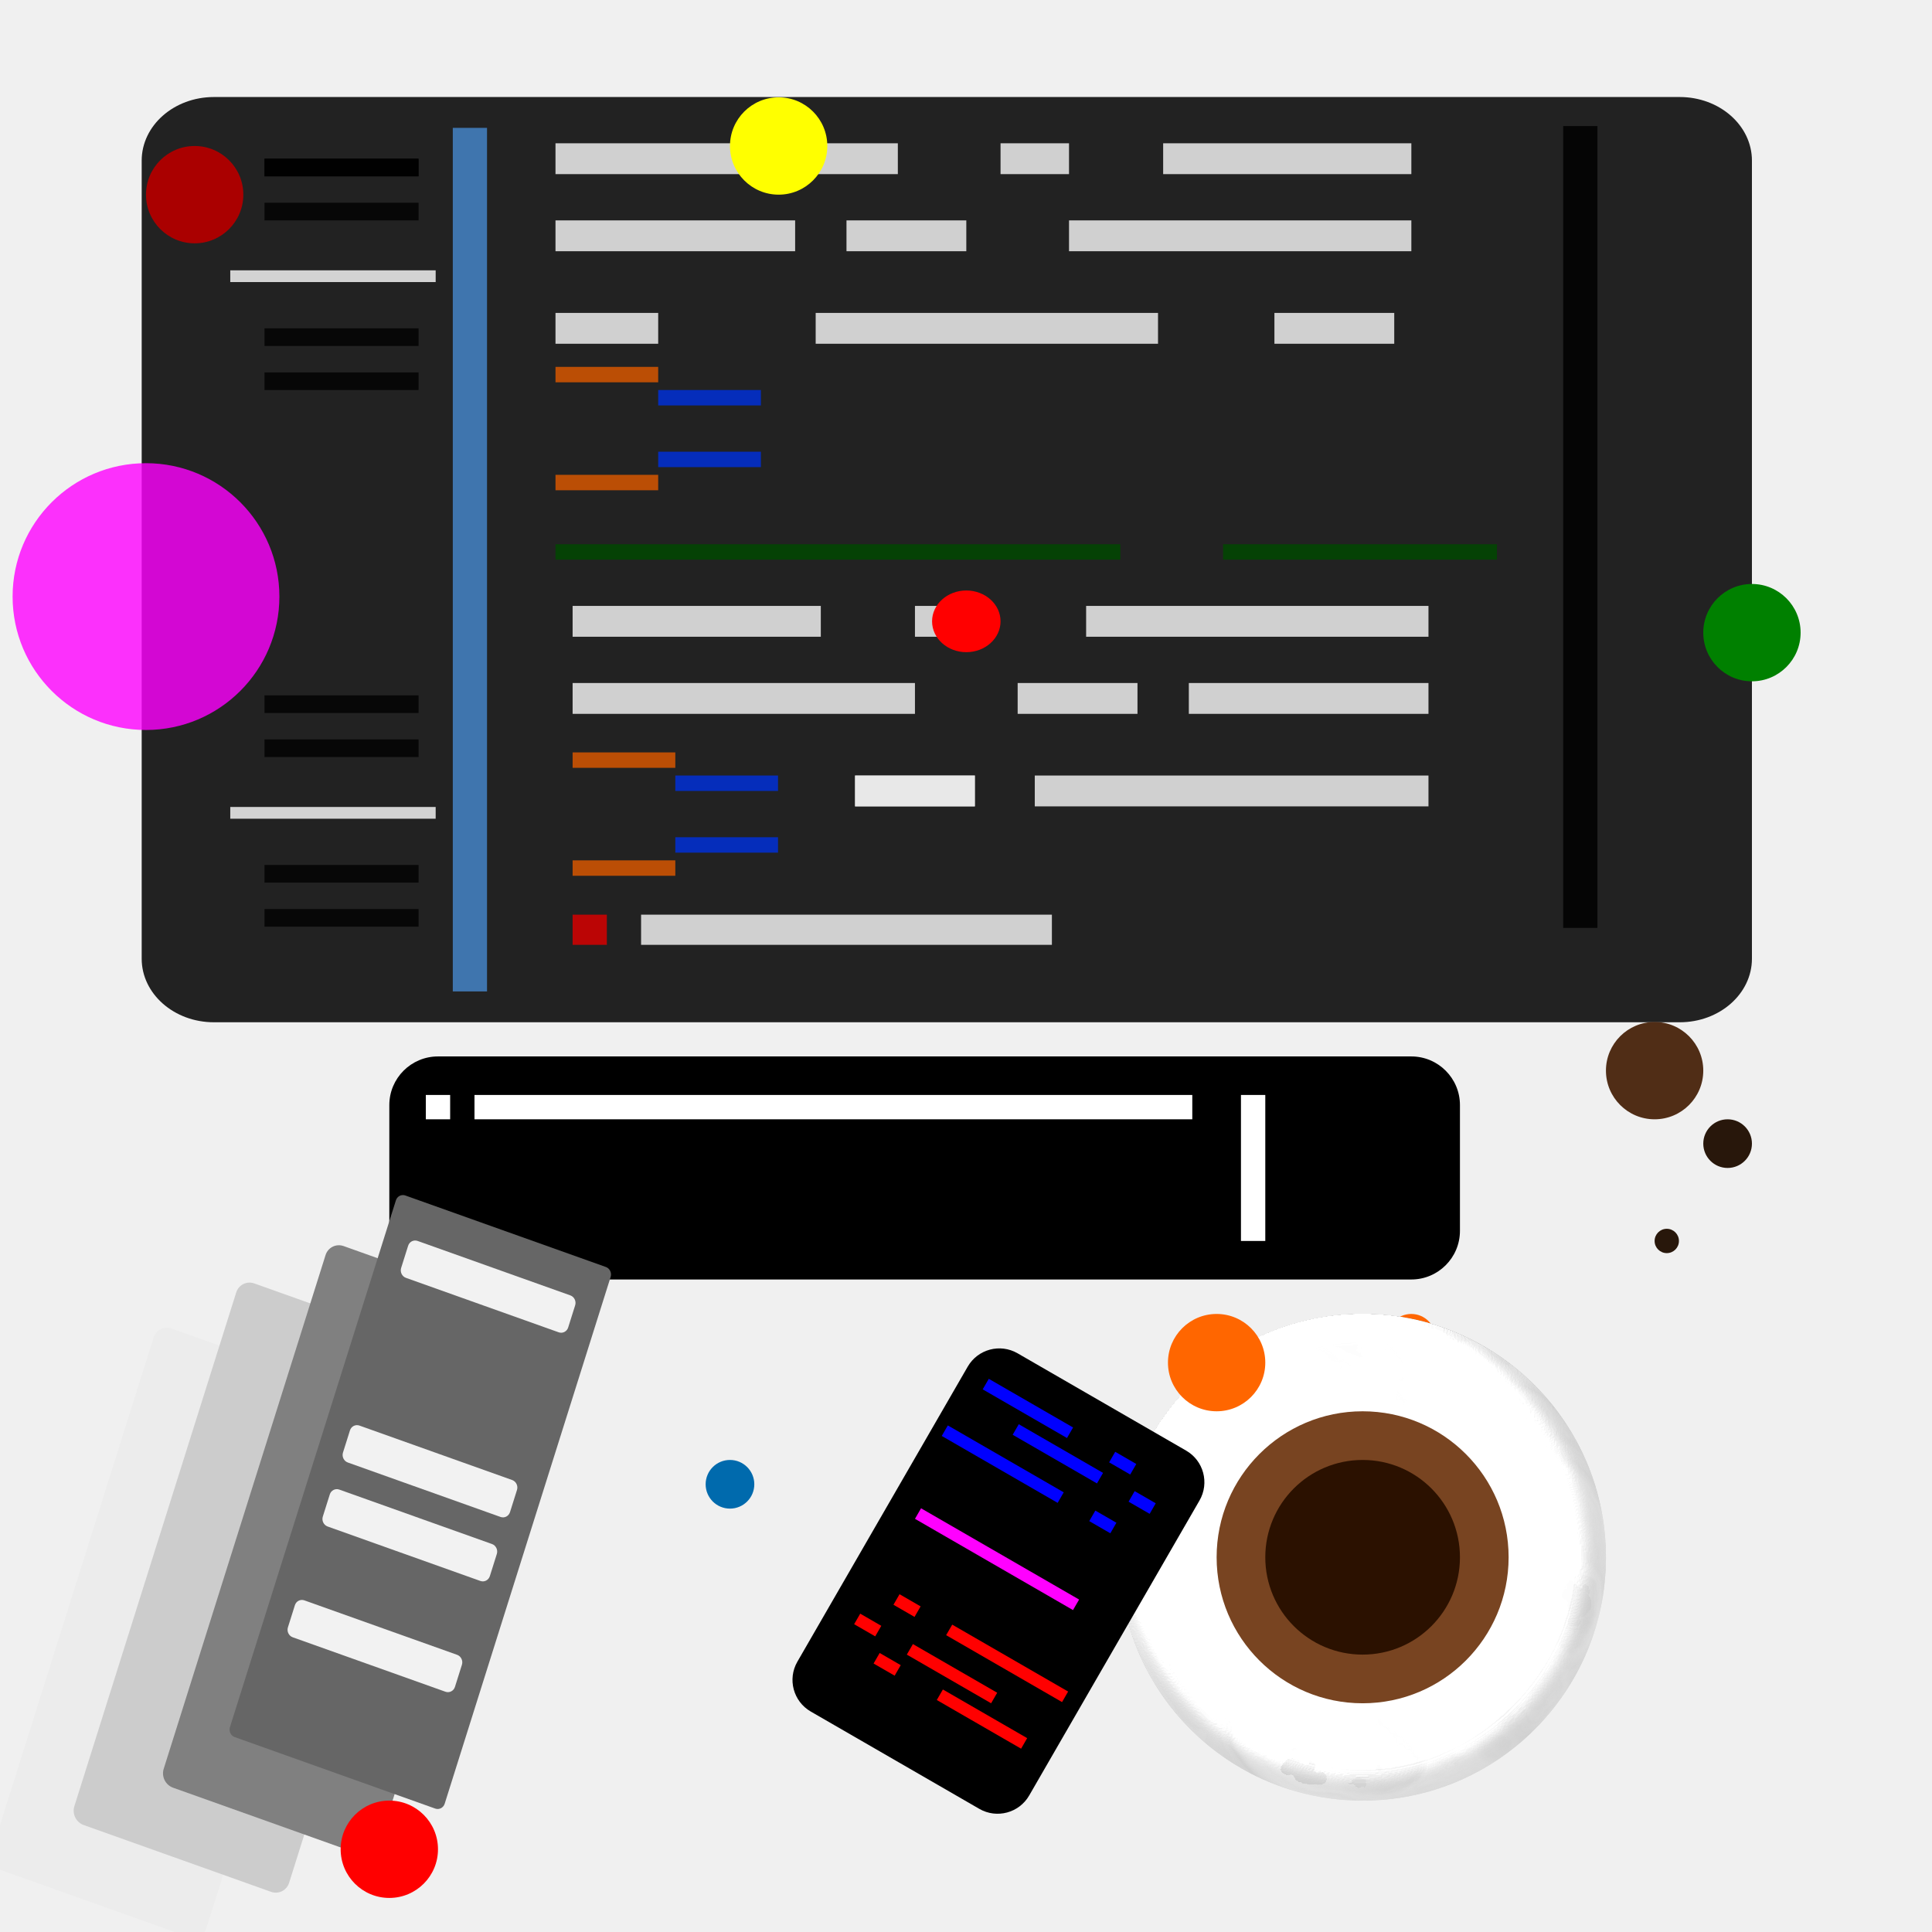
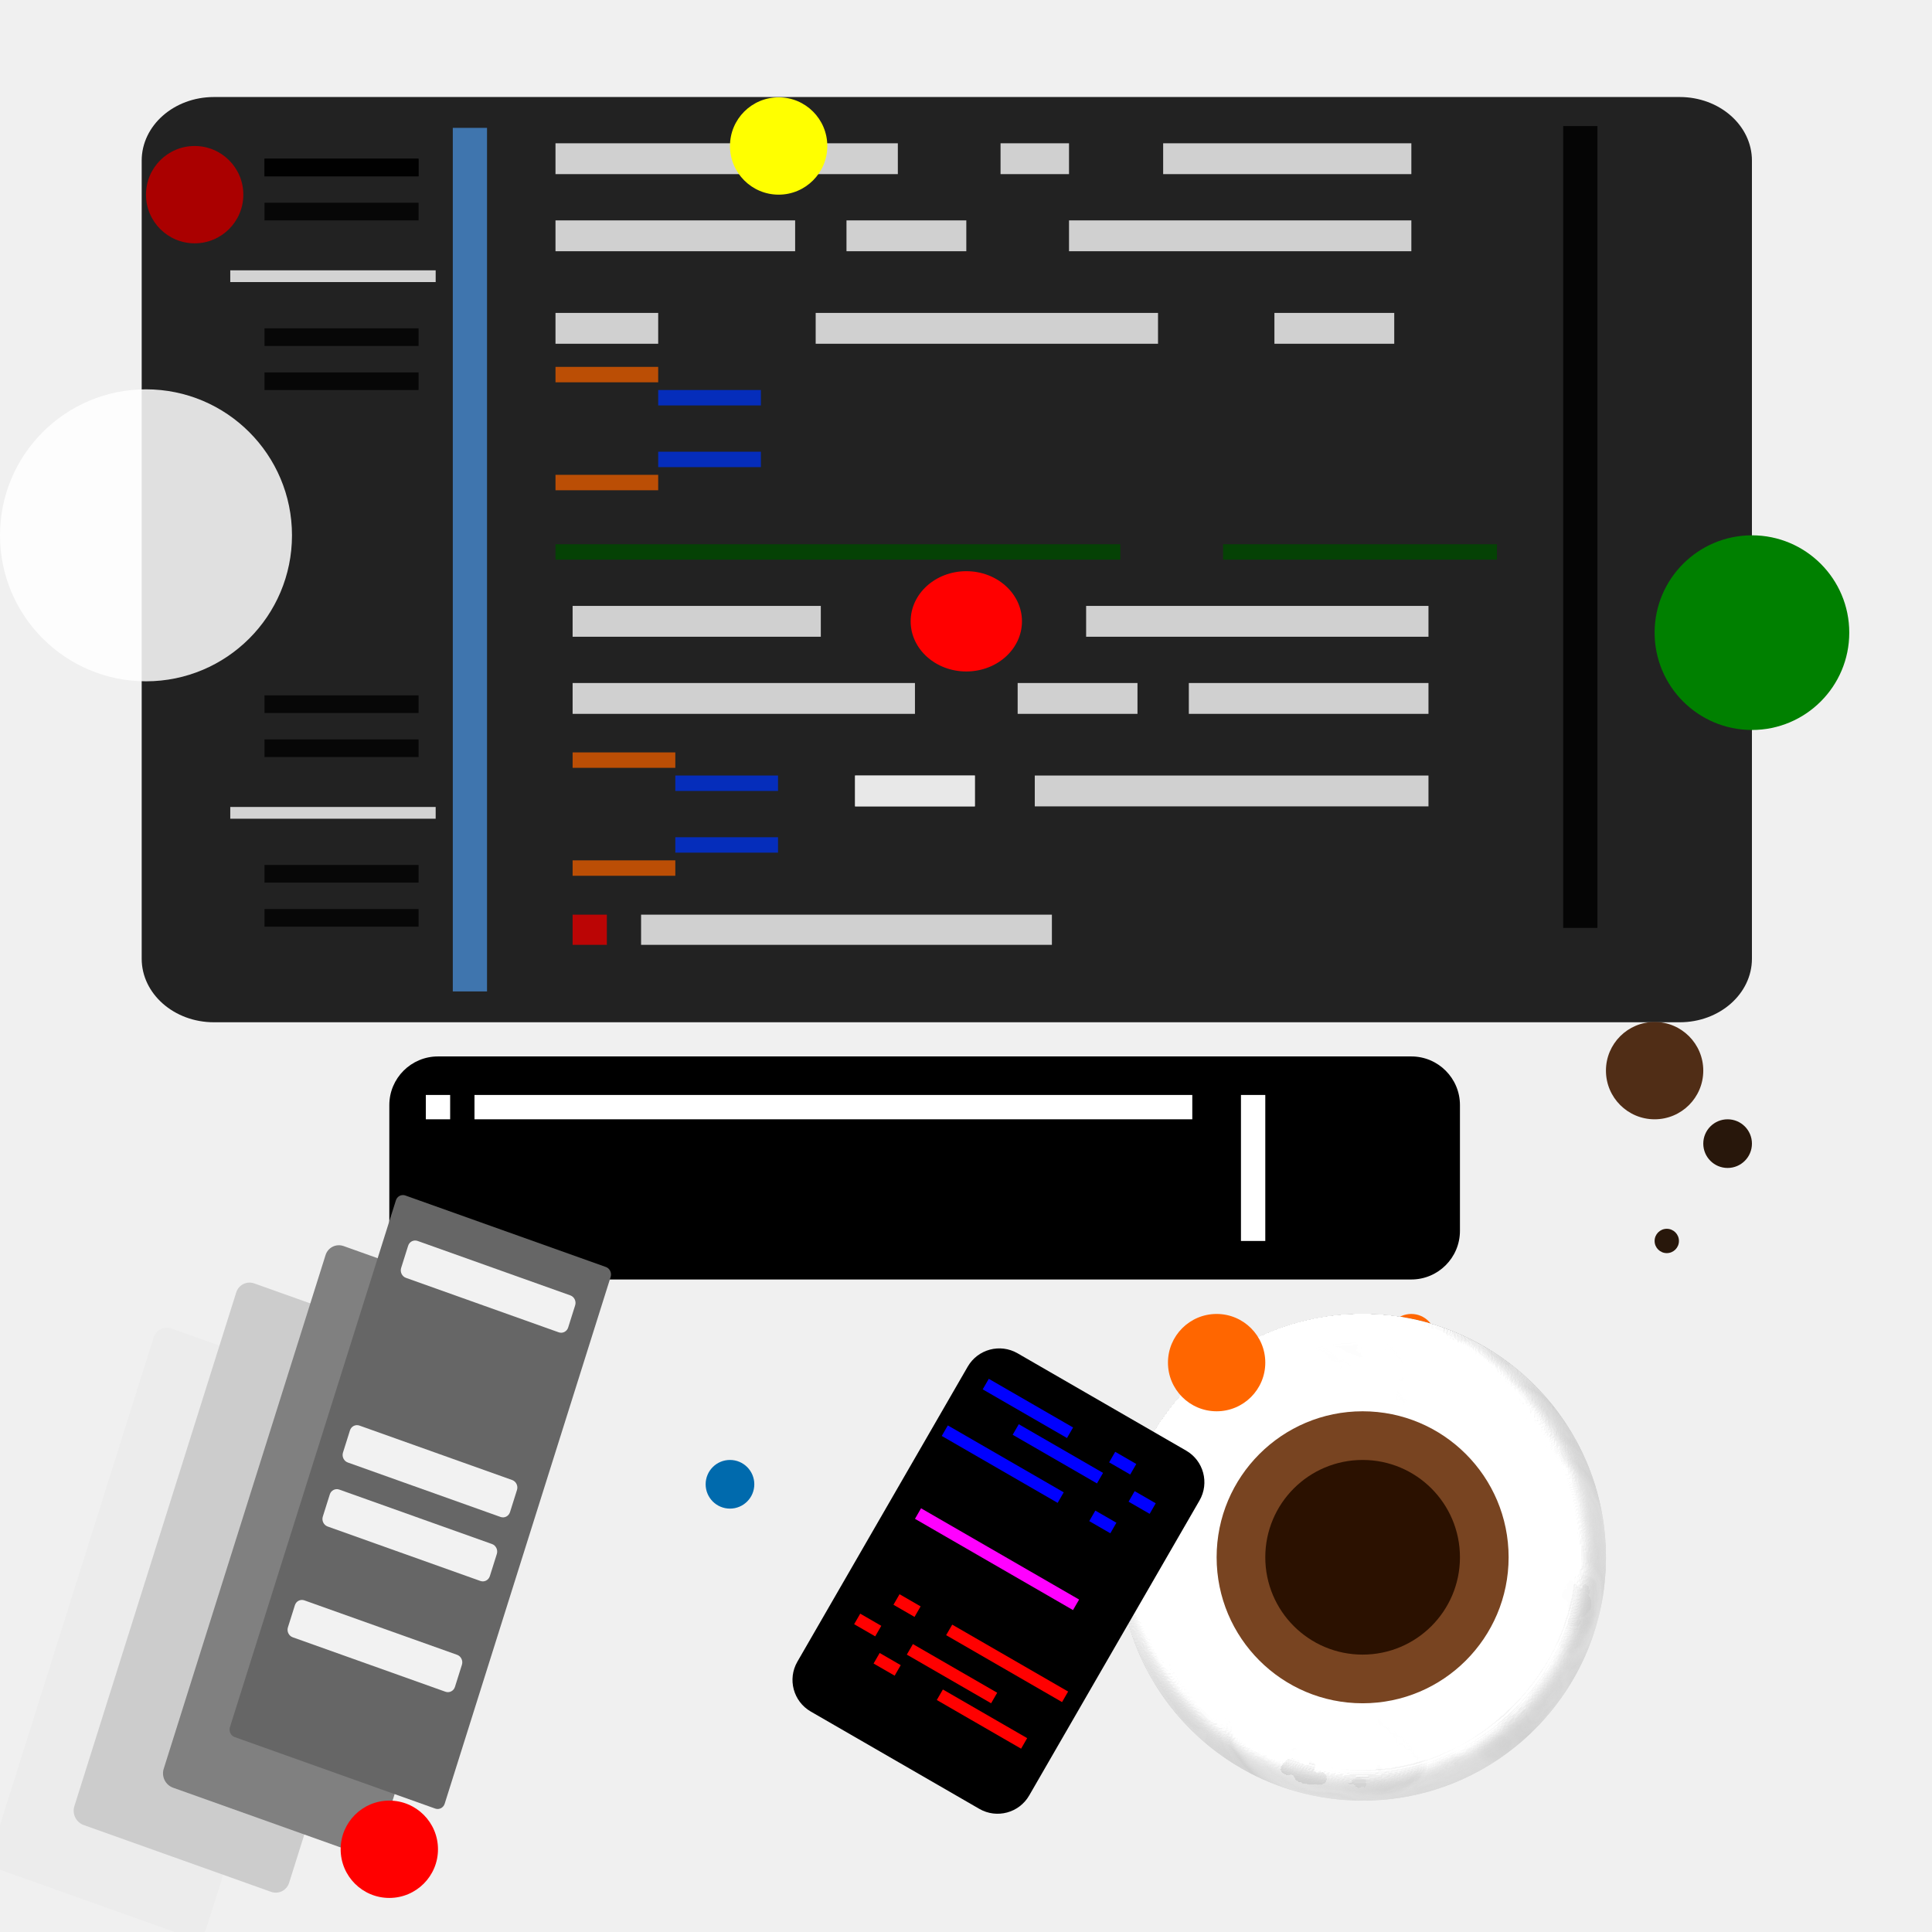
<svg xmlns="http://www.w3.org/2000/svg" version="1.1" id="svg48" width="794" height="794" viewBox="0 0 794 794">
  <defs id="defs52">
    <filter id="selectable_hidder_filter" width="1" height="1" x="0" y="0" style="color-interpolation-filters:sRGB;">
      <feComposite id="boolops_hidder_primitive" result="composite1" operator="arithmetic" in2="SourceGraphic" in="BackgroundImage" />
    </filter>
    <linearGradient id="linearGradient7067">
      <stop style="stop-color:#008000;stop-opacity:1;" offset="0" id="stop7065" />
    </linearGradient>
    <linearGradient id="linearGradient6367">
      <stop style="stop-color:#000000;stop-opacity:1;" offset="0" id="stop6365" />
    </linearGradient>
    <linearGradient id="linearGradient6289">
      <stop style="stop-color:#000000;stop-opacity:0.561;" offset="0" id="stop6287" />
    </linearGradient>
    <linearGradient id="linearGradient4257">
      <stop style="stop-color:#808080;stop-opacity:1;" offset="0" id="stop4255" />
    </linearGradient>
    <font horiz-adv-x="1000" id="font6314">
      <font-face units-per-em="1000" ascent="750" cap-height="600" x-height="400" descent="200" id="font-face6316" font-family="SVGFont 1" />
      <missing-glyph d="M0,0h1000v1000h-1000z" id="missing-glyph6318" />
    </font>
    <filter style="color-interpolation-filters:sRGB;" id="filter7377" x="0" y="0" width="1" height="1">
      <feColorMatrix result="result2" type="luminanceToAlpha" in="SourceGraphic" id="feColorMatrix7367" />
      <feDiffuseLighting lighting-color="#ffffff" in="result2" diffuseConstant="0.5" result="result1" surfaceScale="15" id="feDiffuseLighting7371">
        <feDistantLight azimuth="225" elevation="10" id="feDistantLight7369" />
      </feDiffuseLighting>
      <feComposite result="result9" operator="arithmetic" k2="1" k3="0.8" in2="SourceGraphic" id="feComposite7373" />
      <feComposite in2="SourceGraphic" result="result7" operator="in" in="result9" id="feComposite7375" />
    </filter>
    <filter height="1.216" y="-0.108" width="1.216" x="-0.108" style="color-interpolation-filters:sRGB;" id="filter11170">
      <feGaussianBlur stdDeviation="4" result="result8" id="feGaussianBlur11142" />
      <feTurbulence seed="50" result="result7" type="turbulence" numOctaves="7" baseFrequency="0.01 0.01" id="feTurbulence11144" />
      <feColorMatrix result="result5" values="1 0 0 0 0 0 1 0 0 0 0 0 1 0 0 0 0 0 1.4 0 " id="feColorMatrix11146" />
      <feComposite result="result6" in="result5" operator="in" in2="result8" id="feComposite11148" />
      <feDisplacementMap in="result5" xChannelSelector="A" yChannelSelector="A" scale="100" result="result4" in2="result6" id="feDisplacementMap11150" />
      <feFlood flood-opacity="1" flood-color="rgb(224,224,224)" id="feFlood11152" />
      <feComposite result="result2" operator="atop" in2="result4" id="feComposite11154" />
      <feComposite in="result2" operator="atop" in2="SourceGraphic" result="result9" id="feComposite11156" />
      <feBlend result="fbSourceGraphic" mode="darken" in2="result9" id="feBlend11158" />
      <feGaussianBlur stdDeviation="5" in="fbSourceGraphic" result="result0" id="feGaussianBlur11160" />
      <feSpecularLighting in="result0" result="result1" lighting-color="rgb(255,255,255)" surfaceScale="8" specularConstant="0.8" specularExponent="30" id="feSpecularLighting11164">
        <feDistantLight elevation="55" azimuth="235" id="feDistantLight11162" />
      </feSpecularLighting>
      <feComposite in2="fbSourceGraphic" in="result1" result="result2" operator="in" id="feComposite11166" />
      <feComposite in="fbSourceGraphic" result="result4" operator="arithmetic" k2="1" k3="1" in2="result2" id="feComposite11168" />
    </filter>
    <filter height="1.216" y="-0.108" width="1.216" x="-0.108" style="color-interpolation-filters:sRGB" id="filter11170-1">
      <feGaussianBlur stdDeviation="4" result="result8" id="feGaussianBlur11142-5" />
      <feTurbulence seed="50" result="result7" type="turbulence" numOctaves="7" baseFrequency="0.01 0.01" id="feTurbulence11144-9" />
      <feColorMatrix result="result5" values="1 0 0 0 0 0 1 0 0 0 0 0 1 0 0 0 0 0 1.4 0 " id="feColorMatrix11146-4" />
      <feComposite result="result6" in="result5" operator="in" in2="result8" id="feComposite11148-9" />
      <feDisplacementMap in="result5" xChannelSelector="A" yChannelSelector="A" scale="100" result="result4" in2="result6" id="feDisplacementMap11150-0" />
      <feFlood flood-opacity="1" flood-color="rgb(224,224,224)" id="feFlood11152-9" />
      <feComposite result="result2" operator="atop" in2="result4" id="feComposite11154-1" />
      <feComposite in="result2" operator="atop" in2="SourceGraphic" result="result9" id="feComposite11156-7" />
      <feBlend result="fbSourceGraphic" mode="darken" in2="result9" id="feBlend11158-7" />
      <feGaussianBlur stdDeviation="5" in="fbSourceGraphic" result="result0" id="feGaussianBlur11160-1" />
      <feSpecularLighting in="result0" result="result1" lighting-color="#ffffff" surfaceScale="8" specularConstant="0.8" specularExponent="30" id="feSpecularLighting11164-1">
        <feDistantLight elevation="55" azimuth="235" id="feDistantLight11162-5" />
      </feSpecularLighting>
      <feComposite in2="fbSourceGraphic" in="result1" result="result2" operator="in" id="feComposite11166-9" />
      <feComposite in="fbSourceGraphic" result="result4" operator="arithmetic" k2="1" k3="1" in2="result2" id="feComposite11168-7" k1="0" k4="0" />
    </filter>
  </defs>
  <g id="g17343" transform="translate(20,1.5258789e-5)">
    <path style="fill:#000000;fill-rule:evenodd;stroke-width:0.917" id="rect16789" width="440" height="91.667" x="140" y="434.167" d="m 160,434.167 h 400 a 20,20 45 0 1 20,20 v 51.667 a 20,20 135 0 1 -20,20 H 160 a 20,20 45 0 1 -20,-20 v -51.667 a 20,20 135 0 1 20,-20 z" />
    <rect style="fill:#ffffff;fill-rule:evenodd" id="rect16796" width="10" height="60" x="490" y="450" />
    <rect style="fill:#ffffff;fill-rule:evenodd;stroke-width:5.431" id="rect16827" width="295" height="10" x="175" y="450" />
  </g>
  <g id="g17338" transform="matrix(1.406948,0,0,1.267507,-123.4441,-112.227)">
    <g id="g17152" style="fill:#000000" transform="translate(-0.5152358)">
      <g id="g16304" class="UnoptimicedTransforms" transform="matrix(0.9407153,0,0,0.9375,-20.68397,16.875)" style="fill:#000000">
        <path style="fill:#000000;fill-opacity:0.859;stroke-width:4.075;paint-order:fill markers stroke" id="rect15554" width="320" height="490.445" x="110" y="-650.445" transform="rotate(90)" d="m 132,-659.8 h 276 c 12.15,0 22,10.042 22,22.429 l 0,455.143 c 0,12.387 -9.85,22.429 -22,22.429 H 132 c -12.15,0 -22,-10.042 -22,-22.429 v -455.143 c 0,-12.387 9.85,-22.429 22,-22.429 z" />
      </g>
    </g>
    <rect style="fill:#4483c5;fill-opacity:0.859;stroke-width:6.656;paint-order:fill markers stroke" id="rect15664" width="280" height="10" x="-410" y="-230" transform="matrix(0,-1,-1,0,0,0)" />
-     <g id="g17148">
-       <rect style="fill:#000000;fill-opacity:0.859;stroke-width:5.142;paint-order:fill markers stroke" id="rect16590-4" width="45" height="5.714" x="165" y="140" />
-       <rect style="fill:#ececec;fill-opacity:0.859;stroke-width:5.999;paint-order:fill markers stroke" id="rect15678-3-9" width="35" height="10" x="337.5" y="340" />
-       <rect style="fill:#ececec;fill-opacity:0.859;stroke-width:5.999;paint-order:fill markers stroke" id="rect15678-3" width="35" height="10" x="460" y="190" />
-       <rect style="fill:#004700;fill-opacity:0.859;stroke-width:7.52;paint-order:fill markers stroke" id="rect15687-6-4-5-0" width="165" height="5" x="250" y="265" />
-       <g id="g15919" transform="translate(-40,20)">
-         <rect style="fill:#d45500;fill-opacity:0.859;stroke-width:3.207;paint-order:fill markers stroke" id="rect15687-6" width="30" height="5" x="290" y="187.5" />
-         <rect style="fill:#d45500;fill-opacity:0.859;stroke-width:3.207;paint-order:fill markers stroke" id="rect15687-6-9" width="30" height="5" x="290" y="222.5" />
-         <rect style="fill:#002fd4;fill-opacity:0.859;stroke-width:3.207;paint-order:fill markers stroke" id="rect15687-6-4" width="30" height="5" x="320" y="195" />
-         <rect style="fill:#002fd4;fill-opacity:0.859;stroke-width:3.207;paint-order:fill markers stroke" id="rect15687-6-4-5" width="30" height="5" x="320" y="215" />
+     <rect style="fill:#000000;fill-opacity:0.859;stroke-width:5.142;paint-order:fill markers stroke" id="rect16590-4" width="45" height="5.714" x="165" y="140" />
+     <rect style="fill:#ececec;fill-opacity:0.859;stroke-width:5.999;paint-order:fill markers stroke" id="rect15678-3-9" width="35" height="10" x="337.5" y="340" />
+     <rect style="fill:#ececec;fill-opacity:0.859;stroke-width:5.999;paint-order:fill markers stroke" id="rect15678-3" width="35" height="10" x="460" y="190" />
+     <rect style="fill:#004700;fill-opacity:0.859;stroke-width:7.52;paint-order:fill markers stroke" id="rect15687-6-4-5-0" width="165" height="5" x="250" y="265" />
+     <g id="g15919" transform="translate(-40,20)">
+       <rect style="fill:#d45500;fill-opacity:0.859;stroke-width:3.207;paint-order:fill markers stroke" id="rect15687-6" width="30" height="5" x="290" y="187.5" />
+       <rect style="fill:#d45500;fill-opacity:0.859;stroke-width:3.207;paint-order:fill markers stroke" id="rect15687-6-9" width="30" height="5" x="290" y="222.5" />
+       <rect style="fill:#002fd4;fill-opacity:0.859;stroke-width:3.207;paint-order:fill markers stroke" id="rect15687-6-4" width="30" height="5" x="320" y="195" />
+       <rect style="fill:#002fd4;fill-opacity:0.859;stroke-width:3.207;paint-order:fill markers stroke" id="rect15687-6-4-5" width="30" height="5" x="320" y="215" />
+     </g>
+     <g id="g15919-2" transform="translate(-35,145)">
+       <rect style="fill:#d45500;fill-opacity:0.859;stroke-width:3.207;paint-order:fill markers stroke" id="rect15687-6-6" width="30" height="5" x="290" y="187.5" />
+       <rect style="fill:#d45500;fill-opacity:0.859;stroke-width:3.207;paint-order:fill markers stroke" id="rect15687-6-9-1" width="30" height="5" x="290" y="222.5" />
+       <rect style="fill:#002fd4;fill-opacity:0.859;stroke-width:3.207;paint-order:fill markers stroke" id="rect15687-6-4-0" width="30" height="5" x="320" y="195" />
+       <rect style="fill:#002fd4;fill-opacity:0.859;stroke-width:3.207;paint-order:fill markers stroke" id="rect15687-6-4-5-6" width="30" height="5" x="320" y="215" />
+     </g>
+     <g id="g15850-4" transform="matrix(-1,0,0,1,795,170)">
+       <rect style="fill:#ececec;fill-opacity:0.859;stroke-width:4.535;paint-order:fill markers stroke" id="rect15669-8" width="100" height="10" x="290" y="115" />
+       <rect style="fill:#ececec;fill-opacity:0.859;stroke-width:4.535;paint-order:fill markers stroke" id="rect15671-7" width="20" height="10" x="420" y="115" />
+       <rect style="fill:#ececec;fill-opacity:0.859;stroke-width:4.535;paint-order:fill markers stroke" id="rect15673-1" width="70" height="10" x="290" y="140" />
+       <rect style="fill:#ececec;fill-opacity:0.859;stroke-width:5.999;paint-order:fill markers stroke" id="rect15678-7" width="35" height="10" x="375" y="140" />
+       <rect style="fill:#ececec;fill-opacity:0.859;stroke-width:4.535;paint-order:fill markers stroke" id="rect15682-2" width="100" height="10" x="440" y="140" />
+       <rect style="fill:#ececec;fill-opacity:0.859;stroke-width:8.634;paint-order:fill markers stroke" id="rect15705-7" width="72.5" height="10" x="467.5" y="115" />
+     </g>
+     <circle style="fill:#ff0000;fill-rule:nonzero;stroke-width:7.373;paint-order:fill markers stroke" id="path6954" cx="370" cy="290" r="16.257" />
+     <rect style="fill:#ececec;fill-opacity:0.859;stroke-width:4.535;paint-order:fill markers stroke" id="rect15687" width="30" height="10" x="250" y="190" />
+     <rect style="fill:#ececec;fill-opacity:0.859;stroke-width:4.535;paint-order:fill markers stroke" id="rect15669" width="100" height="10" x="250" y="135" />
+     <rect style="fill:#ececec;fill-opacity:0.859;stroke-width:4.535;paint-order:fill markers stroke" id="rect15671" width="20" height="10" x="380" y="135" />
+     <rect style="fill:#ececec;fill-opacity:0.859;stroke-width:4.535;paint-order:fill markers stroke" id="rect15673" width="70" height="10" x="250" y="160" />
+     <rect style="fill:#ececec;fill-opacity:0.859;stroke-width:5.999;paint-order:fill markers stroke" id="rect15678" width="35" height="10" x="335" y="160" />
+     <rect style="fill:#ececec;fill-opacity:0.859;stroke-width:4.535;paint-order:fill markers stroke" id="rect15682" width="100" height="10" x="400" y="160" />
+     <rect style="fill:#ececec;fill-opacity:0.859;stroke-width:8.634;paint-order:fill markers stroke" id="rect15705" width="72.5" height="10" x="427.5" y="135" />
+     <rect style="fill:#004700;fill-opacity:0.859;stroke-width:5.237;paint-order:fill markers stroke" id="rect15842" width="80" height="5" x="445" y="265" />
+     <rect style="fill:#000000;fill-opacity:0.859;stroke-width:6.413;paint-order:fill markers stroke" id="rect16502" width="260" height="10" x="-389.41" y="-554.351" transform="matrix(0,-1,-1,0,0,0)" />
+     <rect style="fill:#ececec;fill-opacity:0.859;stroke-width:4.535;paint-order:fill markers stroke" id="rect16532" width="100" height="10" x="326" y="190" />
+     <rect style="fill:#ececec;fill-opacity:0.859;stroke-width:5.999;paint-order:fill markers stroke" id="rect16590" width="35" height="10" x="337.5" y="340" />
+     <rect style="fill:#ececec;fill-opacity:0.859;stroke-width:10.874;paint-order:fill markers stroke" id="rect16592" width="115" height="10" x="390" y="340" />
+     <rect style="fill:#d40000;fill-opacity:0.859;stroke-width:3.172;paint-order:fill markers stroke" id="rect16594" width="10" height="9.783" x="255" y="385.109" />
+     <rect style="fill:#ececec;fill-opacity:0.859;stroke-width:10.987;paint-order:fill markers stroke" id="rect16610" width="120" height="9.783" x="275" y="385.109" />
+     <g id="g16743">
+       <rect style="opacity:0.93;fill:#000000;fill-opacity:0.859;stroke-width:5.142;paint-order:fill markers stroke" id="rect16639-2" width="45" height="5.714" x="165" y="140" transform="translate(-3.2666666e-6,55)" />
+       <rect style="opacity:0.93;fill:#000000;fill-opacity:0.859;stroke-width:5.142;paint-order:fill markers stroke" id="rect16655-9" width="45" height="5.714" x="165" y="154.286" transform="translate(-3.2666666e-6,55)" />
+       <g id="g16732">
+         <g id="g16688">
+           <rect style="opacity:0.93;fill:#000000;fill-opacity:0.859;stroke-width:5.142;paint-order:fill markers stroke" id="rect16639" width="45" height="5.714" x="165" y="140" />
+           <rect style="opacity:0.93;fill:#000000;fill-opacity:0.859;stroke-width:5.142;paint-order:fill markers stroke" id="rect16655" width="45" height="5.714" x="165" y="154.286" />
+         </g>
      </g>
-       <g id="g15919-2" transform="translate(-35,145)">
-         <rect style="fill:#d45500;fill-opacity:0.859;stroke-width:3.207;paint-order:fill markers stroke" id="rect15687-6-6" width="30" height="5" x="290" y="187.5" />
-         <rect style="fill:#d45500;fill-opacity:0.859;stroke-width:3.207;paint-order:fill markers stroke" id="rect15687-6-9-1" width="30" height="5" x="290" y="222.5" />
-         <rect style="fill:#002fd4;fill-opacity:0.859;stroke-width:3.207;paint-order:fill markers stroke" id="rect15687-6-4-0" width="30" height="5" x="320" y="195" />
-         <rect style="fill:#002fd4;fill-opacity:0.859;stroke-width:3.207;paint-order:fill markers stroke" id="rect15687-6-4-5-6" width="30" height="5" x="320" y="215" />
+       <rect style="opacity:0.93;fill:#ffffff;fill-opacity:0.859;stroke-width:4.848;paint-order:fill markers stroke" id="rect16655-8" width="60" height="3.81" x="155" y="176.19" />
+     </g>
+     <g id="g16787" transform="translate(0,174)">
+       <rect style="opacity:0.93;fill:#000000;fill-opacity:0.859;stroke-width:5.142;paint-order:fill markers stroke" id="rect16773" width="45" height="5.714" x="165" y="140" transform="translate(-3.2666666e-6,55)" />
+       <rect style="opacity:0.93;fill:#000000;fill-opacity:0.859;stroke-width:5.142;paint-order:fill markers stroke" id="rect16775" width="45" height="5.714" x="165" y="154.286" transform="translate(-3.2666666e-6,55)" />
+       <g id="g16783">
+         <g id="g16781">
+           <rect style="opacity:0.93;fill:#000000;fill-opacity:0.859;stroke-width:5.142;paint-order:fill markers stroke" id="rect16777" width="45" height="5.714" x="165" y="140" />
+           <rect style="opacity:0.93;fill:#000000;fill-opacity:0.859;stroke-width:5.142;paint-order:fill markers stroke" id="rect16779" width="45" height="5.714" x="165" y="154.286" />
+         </g>
      </g>
-       <g id="g15850-4" transform="matrix(-1,0,0,1,795,170)">
-         <rect style="fill:#ececec;fill-opacity:0.859;stroke-width:4.535;paint-order:fill markers stroke" id="rect15669-8" width="100" height="10" x="290" y="115" />
-         <rect style="fill:#ececec;fill-opacity:0.859;stroke-width:4.535;paint-order:fill markers stroke" id="rect15671-7" width="20" height="10" x="420" y="115" />
-         <rect style="fill:#ececec;fill-opacity:0.859;stroke-width:4.535;paint-order:fill markers stroke" id="rect15673-1" width="70" height="10" x="290" y="140" />
-         <rect style="fill:#ececec;fill-opacity:0.859;stroke-width:5.999;paint-order:fill markers stroke" id="rect15678-7" width="35" height="10" x="375" y="140" />
-         <rect style="fill:#ececec;fill-opacity:0.859;stroke-width:4.535;paint-order:fill markers stroke" id="rect15682-2" width="100" height="10" x="440" y="140" />
-         <rect style="fill:#ececec;fill-opacity:0.859;stroke-width:8.634;paint-order:fill markers stroke" id="rect15705-7" width="72.5" height="10" x="467.5" y="115" />
-       </g>
-       <circle style="fill:#ff0000;fill-rule:nonzero;stroke-width:4.535;paint-order:fill markers stroke" id="path6954" cx="370" cy="290" r="10" />
-       <rect style="fill:#ececec;fill-opacity:0.859;stroke-width:4.535;paint-order:fill markers stroke" id="rect15687" width="30" height="10" x="250" y="190" />
-       <rect style="fill:#ececec;fill-opacity:0.859;stroke-width:4.535;paint-order:fill markers stroke" id="rect15669" width="100" height="10" x="250" y="135" />
-       <rect style="fill:#ececec;fill-opacity:0.859;stroke-width:4.535;paint-order:fill markers stroke" id="rect15671" width="20" height="10" x="380" y="135" />
-       <rect style="fill:#ececec;fill-opacity:0.859;stroke-width:4.535;paint-order:fill markers stroke" id="rect15673" width="70" height="10" x="250" y="160" />
-       <rect style="fill:#ececec;fill-opacity:0.859;stroke-width:5.999;paint-order:fill markers stroke" id="rect15678" width="35" height="10" x="335" y="160" />
-       <rect style="fill:#ececec;fill-opacity:0.859;stroke-width:4.535;paint-order:fill markers stroke" id="rect15682" width="100" height="10" x="400" y="160" />
-       <rect style="fill:#ececec;fill-opacity:0.859;stroke-width:8.634;paint-order:fill markers stroke" id="rect15705" width="72.5" height="10" x="427.5" y="135" />
-       <rect style="fill:#004700;fill-opacity:0.859;stroke-width:5.237;paint-order:fill markers stroke" id="rect15842" width="80" height="5" x="445" y="265" />
-       <rect style="fill:#000000;fill-opacity:0.859;stroke-width:6.413;paint-order:fill markers stroke" id="rect16502" width="260" height="10" x="-389.41" y="-554.351" transform="matrix(0,-1,-1,0,0,0)" />
-       <rect style="fill:#ececec;fill-opacity:0.859;stroke-width:4.535;paint-order:fill markers stroke" id="rect16532" width="100" height="10" x="326" y="190" />
-       <rect style="fill:#ececec;fill-opacity:0.859;stroke-width:5.999;paint-order:fill markers stroke" id="rect16590" width="35" height="10" x="337.5" y="340" />
-       <rect style="fill:#ececec;fill-opacity:0.859;stroke-width:10.874;paint-order:fill markers stroke" id="rect16592" width="115" height="10" x="390" y="340" />
-       <rect style="fill:#d40000;fill-opacity:0.859;stroke-width:3.172;paint-order:fill markers stroke" id="rect16594" width="10" height="9.783" x="255" y="385.109" />
-       <rect style="fill:#ececec;fill-opacity:0.859;stroke-width:10.987;paint-order:fill markers stroke" id="rect16610" width="120" height="9.783" x="275" y="385.109" />
-       <g id="g16743">
-         <rect style="opacity:0.93;fill:#000000;fill-opacity:0.859;stroke-width:5.142;paint-order:fill markers stroke" id="rect16639-2" width="45" height="5.714" x="165" y="140" transform="translate(-3.2666666e-6,55)" />
-         <rect style="opacity:0.93;fill:#000000;fill-opacity:0.859;stroke-width:5.142;paint-order:fill markers stroke" id="rect16655-9" width="45" height="5.714" x="165" y="154.286" transform="translate(-3.2666666e-6,55)" />
-         <g id="g16732">
-           <g id="g16688">
-             <rect style="opacity:0.93;fill:#000000;fill-opacity:0.859;stroke-width:5.142;paint-order:fill markers stroke" id="rect16639" width="45" height="5.714" x="165" y="140" />
-             <rect style="opacity:0.93;fill:#000000;fill-opacity:0.859;stroke-width:5.142;paint-order:fill markers stroke" id="rect16655" width="45" height="5.714" x="165" y="154.286" />
-           </g>
-         </g>
-         <rect style="opacity:0.93;fill:#ffffff;fill-opacity:0.859;stroke-width:4.848;paint-order:fill markers stroke" id="rect16655-8" width="60" height="3.81" x="155" y="176.19" />
-       </g>
-       <g id="g16787" transform="translate(0,174)">
-         <rect style="opacity:0.93;fill:#000000;fill-opacity:0.859;stroke-width:5.142;paint-order:fill markers stroke" id="rect16773" width="45" height="5.714" x="165" y="140" transform="translate(-3.2666666e-6,55)" />
-         <rect style="opacity:0.93;fill:#000000;fill-opacity:0.859;stroke-width:5.142;paint-order:fill markers stroke" id="rect16775" width="45" height="5.714" x="165" y="154.286" transform="translate(-3.2666666e-6,55)" />
-         <g id="g16783">
-           <g id="g16781">
-             <rect style="opacity:0.93;fill:#000000;fill-opacity:0.859;stroke-width:5.142;paint-order:fill markers stroke" id="rect16777" width="45" height="5.714" x="165" y="140" />
-             <rect style="opacity:0.93;fill:#000000;fill-opacity:0.859;stroke-width:5.142;paint-order:fill markers stroke" id="rect16779" width="45" height="5.714" x="165" y="154.286" />
-           </g>
-         </g>
-         <rect style="opacity:0.93;fill:#ffffff;fill-opacity:0.859;stroke-width:4.848;paint-order:fill markers stroke" id="rect16785" width="60" height="3.81" x="155" y="176.19" />
-       </g>
+       <rect style="opacity:0.93;fill:#ffffff;fill-opacity:0.859;stroke-width:4.848;paint-order:fill markers stroke" id="rect16785" width="60" height="3.81" x="155" y="176.19" />
    </g>
  </g>
  <g id="g54" />
  <circle style="opacity:1;fill:#ff6600;fill-rule:nonzero;stroke-width:4.535;paint-order:fill markers stroke" id="path6770" cx="580" cy="550" r="10" />
  <circle style="opacity:1;fill:#006aad;fill-opacity:1;fill-rule:nonzero;stroke-width:4.535;paint-order:fill markers stroke" id="path6772" cx="300" cy="610" r="10" />
  <g id="g11176" transform="translate(-100,340)">
    <circle style="opacity:1;fill:#cccccc;fill-opacity:1;fill-rule:nonzero;stroke-width:4.535;stroke-dasharray:none;paint-order:fill markers stroke;filter:url(#filter11170)" id="path11086" cx="660" cy="300" r="100" />
    <circle style="opacity:1;fill:#784421;fill-rule:nonzero;stroke-width:4.535;paint-order:fill markers stroke" id="path6837" cx="660" cy="300" r="60" />
    <g id="g11032" transform="translate(100,-100)">
      <circle style="opacity:1;fill:#2b1100;fill-rule:nonzero;stroke-width:4.535;paint-order:fill markers stroke" id="path7123" cx="560" cy="400" r="40" />
    </g>
  </g>
  <circle style="fill:#ff6600;fill-rule:nonzero;stroke-width:4.535;paint-order:fill markers stroke" id="path7125-8" cx="500" cy="560" r="20" />
  <g id="g8276" />
  <circle style="opacity:1;fill:#aa0000;fill-opacity:1;fill-rule:nonzero;stroke-width:4.535;stroke-dasharray:none;paint-order:fill markers stroke" id="path9437" cx="80" cy="80" r="20" />
  <circle style="fill:#502d16;fill-opacity:1;fill-rule:nonzero;stroke-width:4.535;stroke-dasharray:none;paint-order:fill markers stroke" id="path9437-9" cx="680" cy="440" r="20" />
  <circle style="fill:#28170b;fill-opacity:1;fill-rule:nonzero;stroke-width:2.268;stroke-dasharray:none;paint-order:fill markers stroke" id="path9437-9-2" cx="710" cy="470" r="10" />
  <circle style="fill:#28170b;fill-opacity:1;fill-rule:nonzero;stroke-width:1.134;stroke-dasharray:none;paint-order:fill markers stroke" id="path9437-9-2-6" cx="685" cy="510" r="5" />
  <g id="g16688-1" transform="translate(-3.2666666e-6,55)" />
-   <circle style="fill:#008000;fill-rule:nonzero;stroke-width:4.535;paint-order:fill markers stroke" id="path6610" cx="720" cy="260" r="20" />
+   <circle style="fill:#008000;fill-rule:nonzero;stroke-width:9.071;paint-order:fill markers stroke" id="path6610" cx="720" cy="260" r="40" />
  <circle style="fill:#ffff00;fill-rule:nonzero;stroke-width:4.535;paint-order:fill markers stroke" id="path6900" cx="320" cy="60" r="20" />
  <g id="g10946" transform="matrix(-1,0,0,1,906.035,398.5422)">
    <path style="fill:#ececec;fill-opacity:1;fill-rule:nonzero;stroke-width:2.383;stroke-dasharray:none;paint-order:fill markers stroke" id="rect9649-5-5-3" width="93.698" height="233.369" x="665.379" y="419.758" d="m 671.379,419.758 h 81.698 a 6,6 45 0 1 6,6 v 221.369 a 6,6 135 0 1 -6,6 h -81.698 a 6,6 45 0 1 -6,-6 V 425.758 a 6,6 135 0 1 6,-6 z" transform="matrix(0.9419256,-0.3358215,0.3004729,0.9537903,0,0)" />
    <path style="fill:#cccccc;fill-opacity:1;fill-rule:nonzero;stroke-width:2.383;stroke-dasharray:none;paint-order:fill markers stroke" id="rect9649-5-5" width="93.698" height="233.369" x="638.537" y="390.866" d="m 644.537,390.866 h 81.698 a 6,6 45 0 1 6,6 v 221.369 a 6,6 135 0 1 -6,6 h -81.698 a 6,6 45 0 1 -6,-6 V 396.866 a 6,6 135 0 1 6,-6 z" transform="matrix(0.9419256,-0.3358215,0.3004729,0.9537903,0,0)" />
    <path style="fill:#808080;fill-opacity:1;fill-rule:nonzero;stroke-width:2.383;stroke-dasharray:none;paint-order:fill markers stroke" id="rect9649-5" width="93.698" height="233.369" x="608.112" y="364.059" d="m 614.112,364.059 h 81.698 a 6,6 45 0 1 6,6 v 221.369 a 6,6 135 0 1 -6,6 h -81.698 a 6,6 45 0 1 -6,-6 V 370.059 a 6,6 135 0 1 6,-6 z" transform="matrix(0.9419256,-0.3358215,0.3004729,0.9537903,0,0)" />
    <g id="g9809" transform="matrix(0.4903153,-0.1748104,0.1593659,0.5058747,341.049,133.5264)">
      <path style="opacity:1;fill:#666666;fill-opacity:1;fill-rule:nonzero;stroke-width:4.535;stroke-dasharray:none;paint-order:fill markers stroke" id="rect9649" width="180" height="440" x="580" y="180" d="m 586,180 h 168 a 6,6 45 0 1 6,6 v 428 a 6,6 135 0 1 -6,6 H 586 a 6,6 45 0 1 -6,-6 V 186 a 6,6 135 0 1 6,-6 z" />
      <g id="g9800">
        <g id="g9793">
          <path style="fill:#f2f2f2;fill-opacity:1;fill-rule:nonzero;stroke-width:4.535;stroke-dasharray:none;paint-order:fill markers stroke" id="rect9649-2" width="140" height="30" x="600" y="210" d="m 606,210 h 128 a 6,6 45 0 1 6,6 v 18 a 6,6 135 0 1 -6,6 H 606 a 6,6 45 0 1 -6,-6 v -18 a 6,6 135 0 1 6,-6 z" />
          <path style="fill:#f2f2f2;fill-opacity:1;fill-rule:nonzero;stroke-width:4.535;stroke-dasharray:none;paint-order:fill markers stroke" id="path9739" width="140" height="30" x="600" y="360" d="m 606,360 128,0 a 6,6 45 0 1 6,6 v 18 a 6,6 135 0 1 -6,6 H 606 a 6,6 45 0 1 -6,-6 v -18 a 6,6 135 0 1 6,-6 z" />
          <path style="fill:#f2f2f2;fill-opacity:1;fill-rule:nonzero;stroke-width:4.535;stroke-dasharray:none;paint-order:fill markers stroke" id="path9745" width="140" height="30" x="600" y="412" d="m 606,412 h 128 a 6,6 45 0 1 6,6 v 18 a 6,6 135 0 1 -6,6 H 606 a 6,6 45 0 1 -6,-6 v -18 a 6,6 135 0 1 6,-6 z" />
          <path style="fill:#f2f2f2;fill-opacity:1;fill-rule:nonzero;stroke-width:4.535;stroke-dasharray:none;paint-order:fill markers stroke" id="path9751" width="140" height="30" x="600" y="502" d="m 606,502 128,0 a 6,6 45 0 1 6,6 v 18 a 6,6 135 0 1 -6,6 H 606 a 6,6 45 0 1 -6,-6 v -18 a 6,6 135 0 1 6,-6 z" />
        </g>
      </g>
    </g>
  </g>
  <rect style="fill:#ffffff;fill-rule:evenodd" id="rect16825" width="10" height="10" x="175" y="450" />
  <g id="g16873" transform="translate(-5)" />
  <g id="g16922" transform="rotate(30,-346.3685,937.6907)">
    <g id="g16913" transform="rotate(180,166.25,302.5)" style="fill:#ff0000">
      <g id="g16946">
        <path style="fill:#000000;fill-rule:evenodd" id="rect16835" width="110" height="170" x="110" y="225" d="m 125,225 h 80 a 15,15 45 0 1 15,15 v 140 a 15,15 135 0 1 -15,15 H 125 A 15,15 45 0 1 110,380 V 240 a 15,15 135 0 1 15,-15 z" transform="rotate(180,166.25,302.5)" />
        <rect style="fill:#0000ff;fill-rule:evenodd" id="rect16839" width="40" height="5" x="125" y="240" transform="rotate(180,168.75,302.5)" />
        <rect style="fill:#0000ff;fill-rule:evenodd" id="rect16841" width="10" height="5" x="185" y="240" transform="rotate(180,168.75,302.5)" />
        <rect style="fill:#0000ff;fill-rule:evenodd" id="rect16845" width="40" height="5" x="145" y="250" transform="rotate(180,168.75,302.5)" />
        <rect style="fill:#0000ff;fill-rule:evenodd" id="rect16853" width="10" height="5" x="200" y="250" transform="rotate(180,168.75,302.5)" />
        <rect style="fill:#0000ff;fill-rule:evenodd" id="rect16855" width="55" height="5" x="120" y="265" transform="rotate(180,168.75,302.5)" />
        <rect style="fill:#0000ff;fill-rule:evenodd" id="rect16857" width="10" height="5" x="190" y="265" transform="rotate(180,168.75,302.5)" />
        <rect style="fill:#ff00ff;fill-rule:evenodd" id="rect16859" width="75" height="5" x="122.5" y="300" transform="rotate(180,166.25,302.5)" />
        <rect style="fill:#ff0000;fill-rule:evenodd" id="rect16901" width="40" height="5" x="125" y="240" />
        <rect style="fill:#ff0000;fill-rule:evenodd" id="rect16903" width="10" height="5" x="185" y="240" />
        <rect style="fill:#ff0000;fill-rule:evenodd" id="rect16905" width="40" height="5" x="145" y="250" />
        <rect style="fill:#ff0000;fill-rule:evenodd" id="rect16907" width="10" height="5" x="200" y="250" />
        <rect style="fill:#ff0000;fill-rule:evenodd" id="rect16909" width="55" height="5" x="120" y="265" />
        <rect style="fill:#ff0000;fill-rule:evenodd" id="rect16911" width="10" height="5" x="190" y="265" />
      </g>
    </g>
  </g>
-   <circle style="opacity:0.93;fill:#ff00ff;fill-opacity:0.859;stroke-width:4.535;paint-order:fill markers stroke" id="path17094" cx="60" cy="245.179" r="54.821" />
  <circle style="opacity:1;fill:#ff0000;fill-opacity:1;fill-rule:nonzero;stroke-width:4.535;stroke-dasharray:none;paint-order:fill markers stroke" id="path9491" cx="160" cy="760" r="20" />
+   <circle style="opacity:1;fill:#ffffff;fill-opacity:0.859;stroke-width:4.535;paint-order:fill markers stroke" id="path2307" cx="60" cy="220" r="60" />
</svg>
